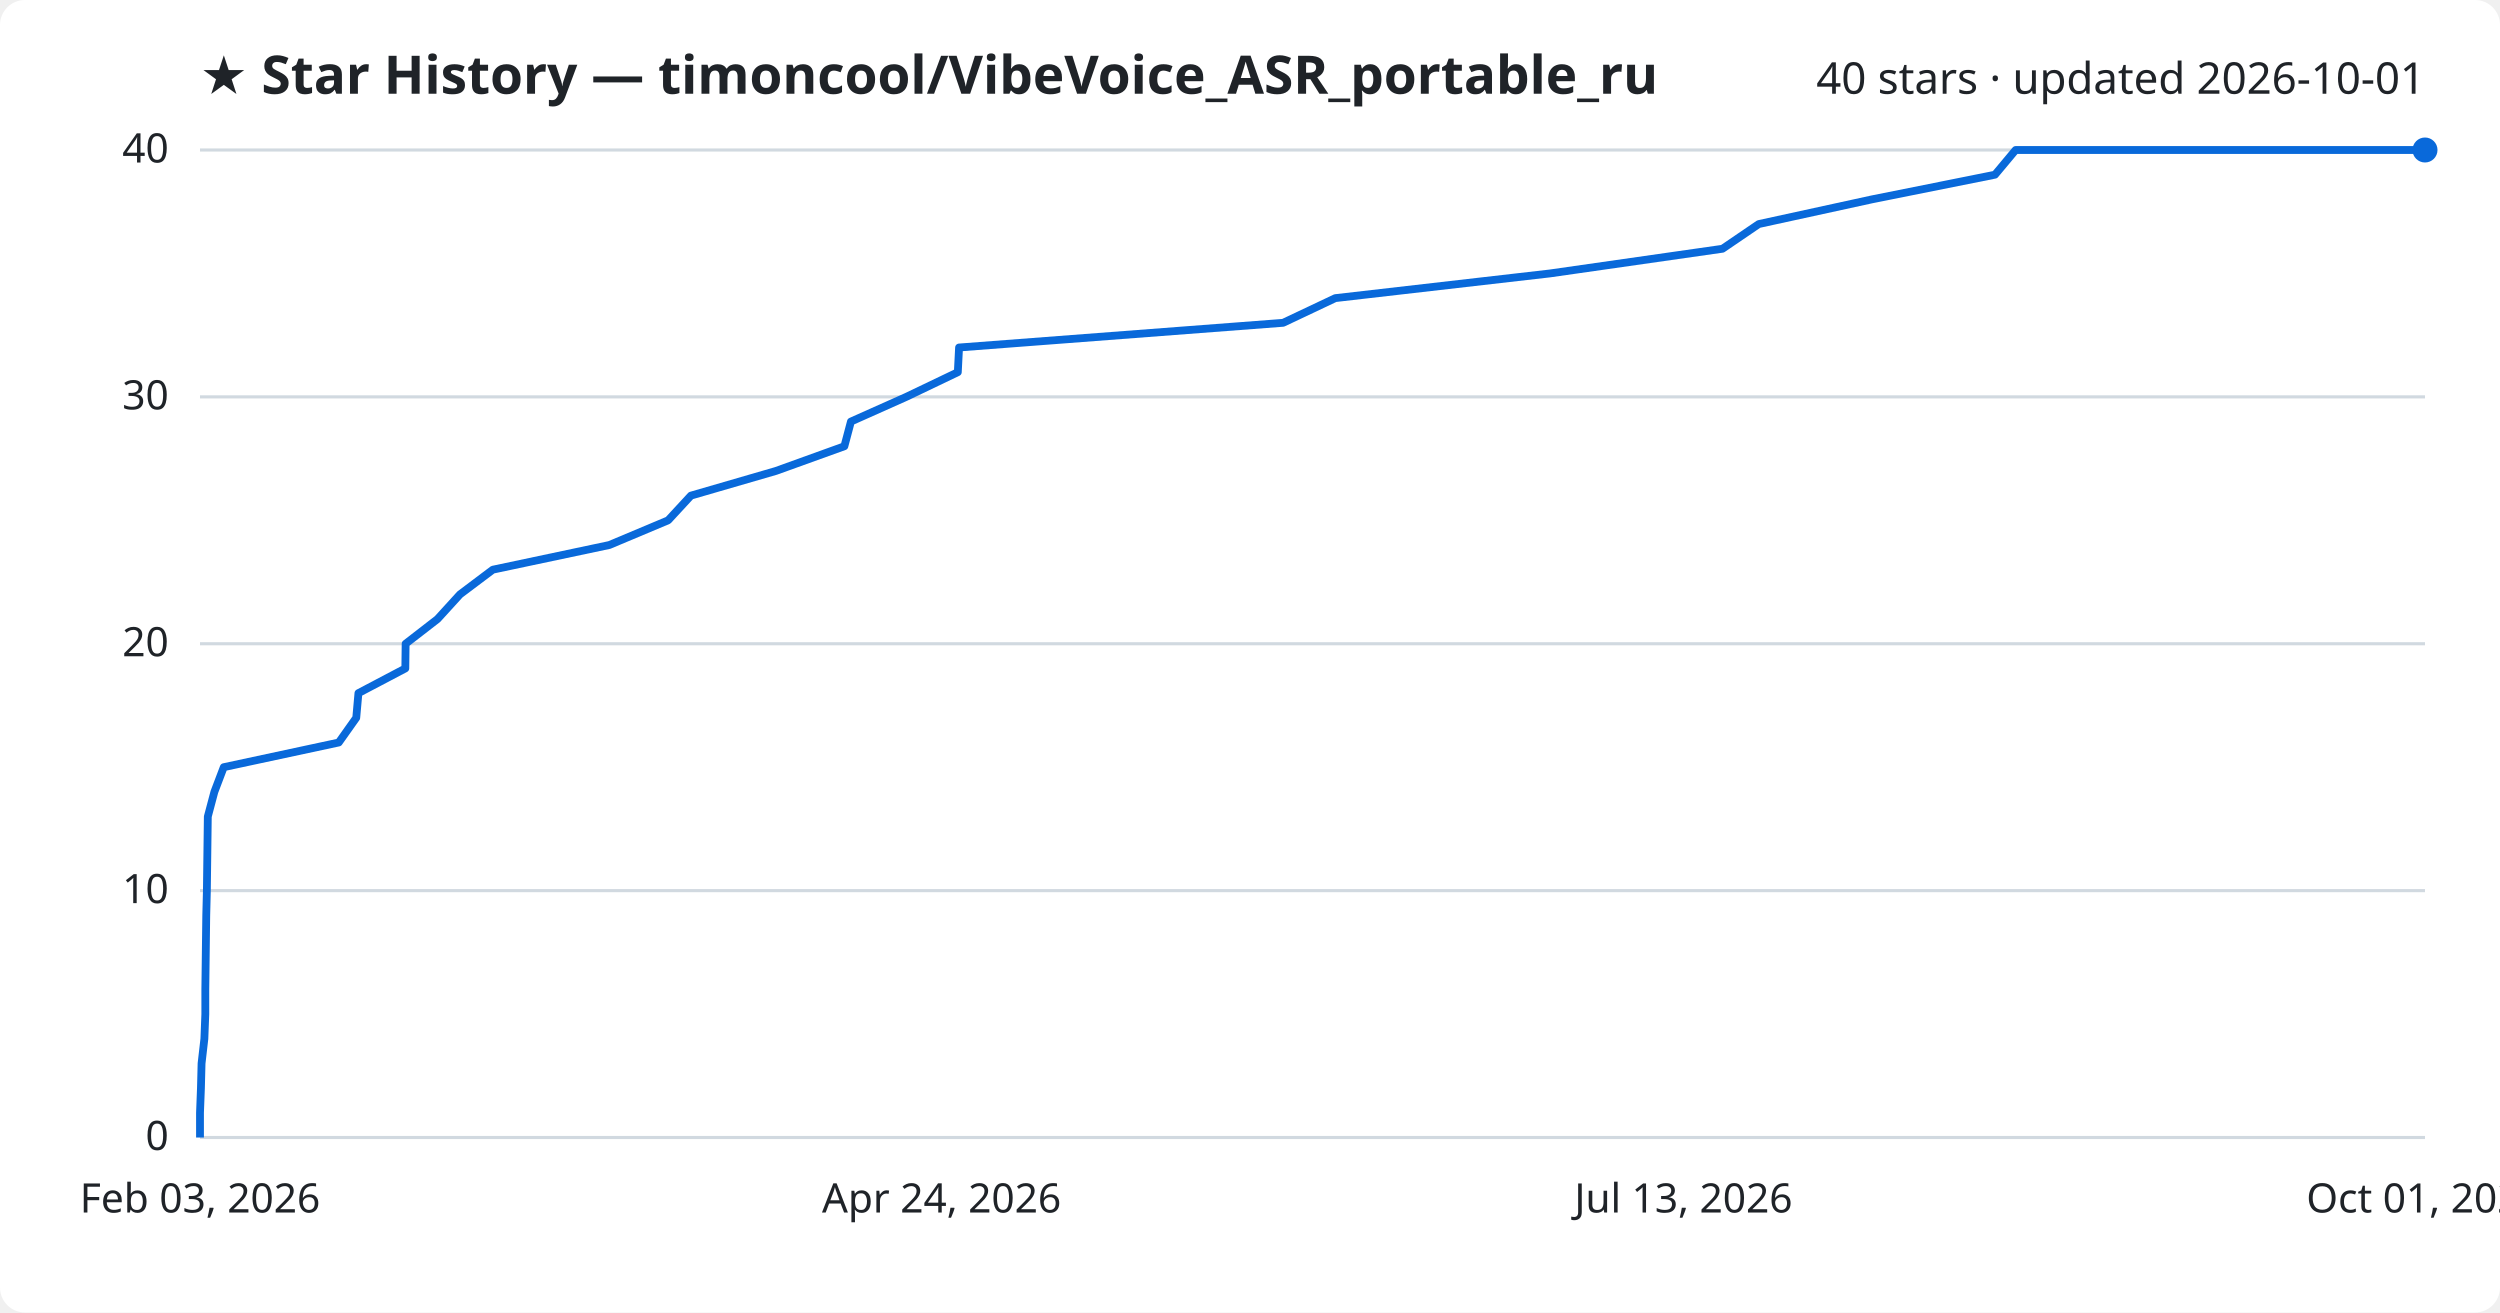
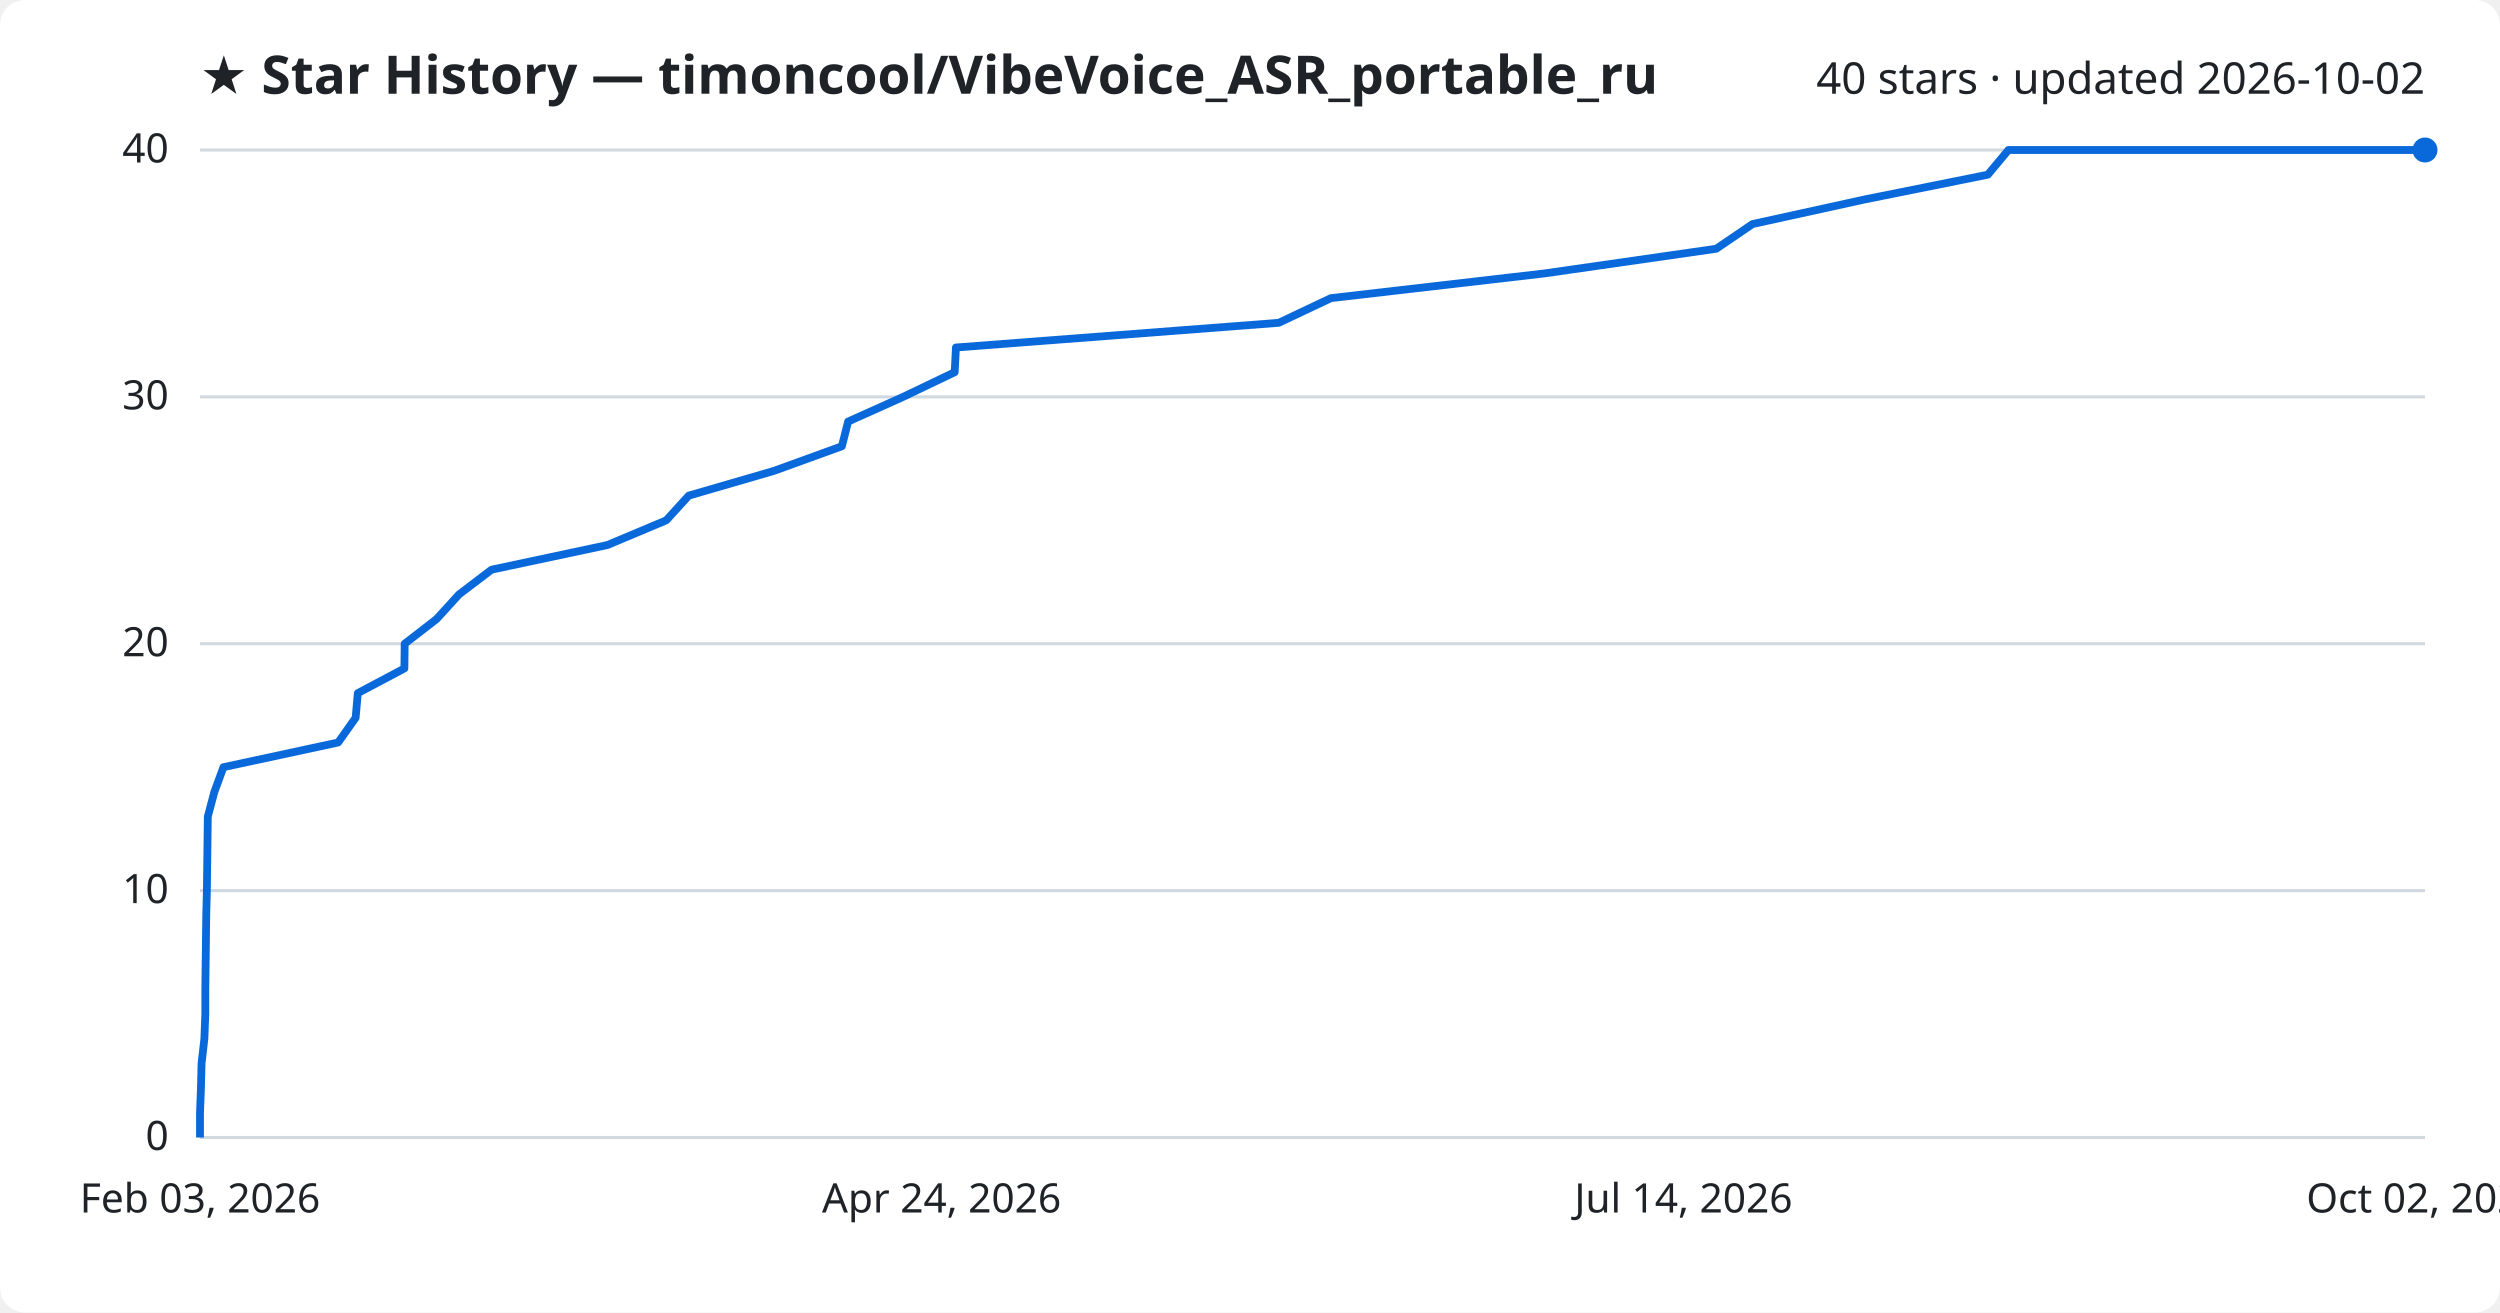
<svg xmlns="http://www.w3.org/2000/svg" viewBox="0 0 800 420" font-family="Segoe UI, sans-serif">
  <rect width="800" height="420" fill="#ffffff" rx="8" />
  <text x="64" y="30" fill="#1f2328" font-size="17" font-weight="700">★ Star History — timoncool/VibeVoice_ASR_portable_ru</text>
-   <text x="776" y="30" fill="#1f2328" font-size="14" text-anchor="end">40 stars · updated 2026-10-01</text>
+   <text x="776" y="30" fill="#1f2328" font-size="14" text-anchor="end">40 stars · updated 2026-10-02</text>
  <line x1="64" y1="364.0" x2="776" y2="364.0" stroke="#d1d9e0" stroke-width="1" />
  <text x="54" y="368.0" fill="#1f2328" font-size="13" text-anchor="end">0</text>
  <line x1="64" y1="285.0" x2="776" y2="285.0" stroke="#d1d9e0" stroke-width="1" />
  <text x="54" y="289.0" fill="#1f2328" font-size="13" text-anchor="end">10</text>
  <line x1="64" y1="206.0" x2="776" y2="206.0" stroke="#d1d9e0" stroke-width="1" />
  <text x="54" y="210.0" fill="#1f2328" font-size="13" text-anchor="end">20</text>
  <line x1="64" y1="127.0" x2="776" y2="127.0" stroke="#d1d9e0" stroke-width="1" />
  <text x="54" y="131.0" fill="#1f2328" font-size="13" text-anchor="end">30</text>
  <line x1="64" y1="48.0" x2="776" y2="48.0" stroke="#d1d9e0" stroke-width="1" />
  <text x="54" y="52.0" fill="#1f2328" font-size="13" text-anchor="end">40</text>
-   <path d="M64.0,364.0 L64.0,356.1 L64.3,348.2 L64.5,340.3 L65.4,332.4 L65.7,324.5 L65.7,316.6 L65.8,308.7 L65.9,300.8 L66.0,292.9 L66.2,285.0 L66.3,277.1 L66.4,269.2 L66.5,261.3 L68.6,253.4 L71.6,245.5 L108.4,237.6 L114.0,229.7 L114.7,221.8 L129.7,213.9 L129.8,206.0 L140.0,198.1 L147.2,190.2 L157.7,182.3 L195.0,174.4 L213.8,166.5 L221.1,158.6 L248.3,150.7 L270.2,142.8 L272.3,134.9 L290.0,127.0 L306.5,119.1 L306.9,111.2 L410.6,103.3 L427.3,95.4 L496.0,87.5 L551.2,79.6 L562.8,71.7 L599.0,63.8 L638.4,55.9 L645.0,48.0 L776.0,48.0" fill="none" stroke="#0969da" stroke-width="2.5" stroke-linejoin="round" />
+   <path d="M64.0,364.0 L64.0,356.1 L64.3,348.2 L64.5,340.3 L65.4,332.4 L65.7,324.5 L65.7,316.6 L65.8,308.7 L65.9,300.8 L66.0,292.9 L66.2,285.0 L66.3,277.1 L66.4,269.2 L66.5,261.3 L68.6,253.4 L71.5,245.5 L108.2,237.6 L113.8,229.7 L114.5,221.8 L129.4,213.9 L129.5,206.0 L139.7,198.1 L146.9,190.2 L157.3,182.3 L194.4,174.4 L213.2,166.5 L220.4,158.6 L247.6,150.7 L269.4,142.8 L271.4,134.9 L289.0,127.0 L305.5,119.1 L305.9,111.2 L409.2,103.3 L425.9,95.4 L494.2,87.5 L549.2,79.6 L560.8,71.7 L596.8,63.8 L636.1,55.9 L642.7,48.0 L776.0,48.0" fill="none" stroke="#0969da" stroke-width="2.5" stroke-linejoin="round" />
  <circle cx="776.0" cy="48.0" r="4" fill="#0969da" />
  <text x="64.0" y="388" fill="#1f2328" font-size="13" text-anchor="middle">Feb 03, 2026</text>
  <text x="301.3" y="388" fill="#1f2328" font-size="13" text-anchor="middle">Apr 24, 2026</text>
-   <text x="538.7" y="388" fill="#1f2328" font-size="13" text-anchor="middle">Jul 13, 2026</text>
-   <text x="776.0" y="388" fill="#1f2328" font-size="13" text-anchor="middle">Oct 01, 2026</text>
+   <text x="538.7" y="388" fill="#1f2328" font-size="13" text-anchor="middle">Jul 14, 2026</text>
+   <text x="776.0" y="388" fill="#1f2328" font-size="13" text-anchor="middle">Oct 02, 2026</text>
</svg>
